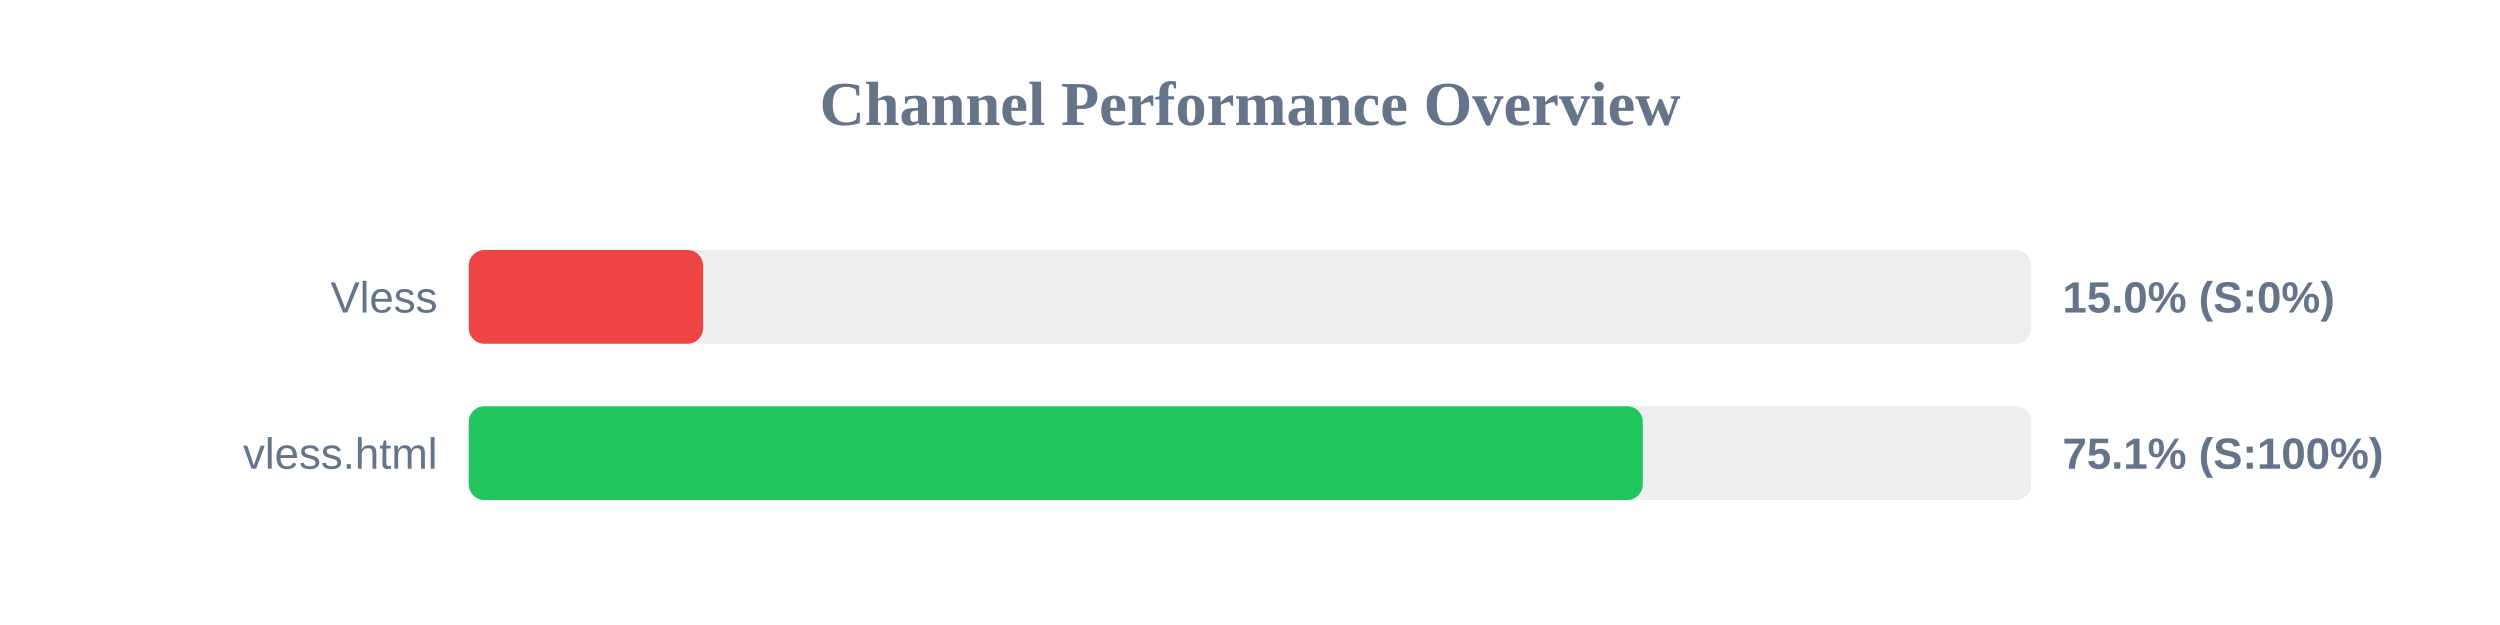
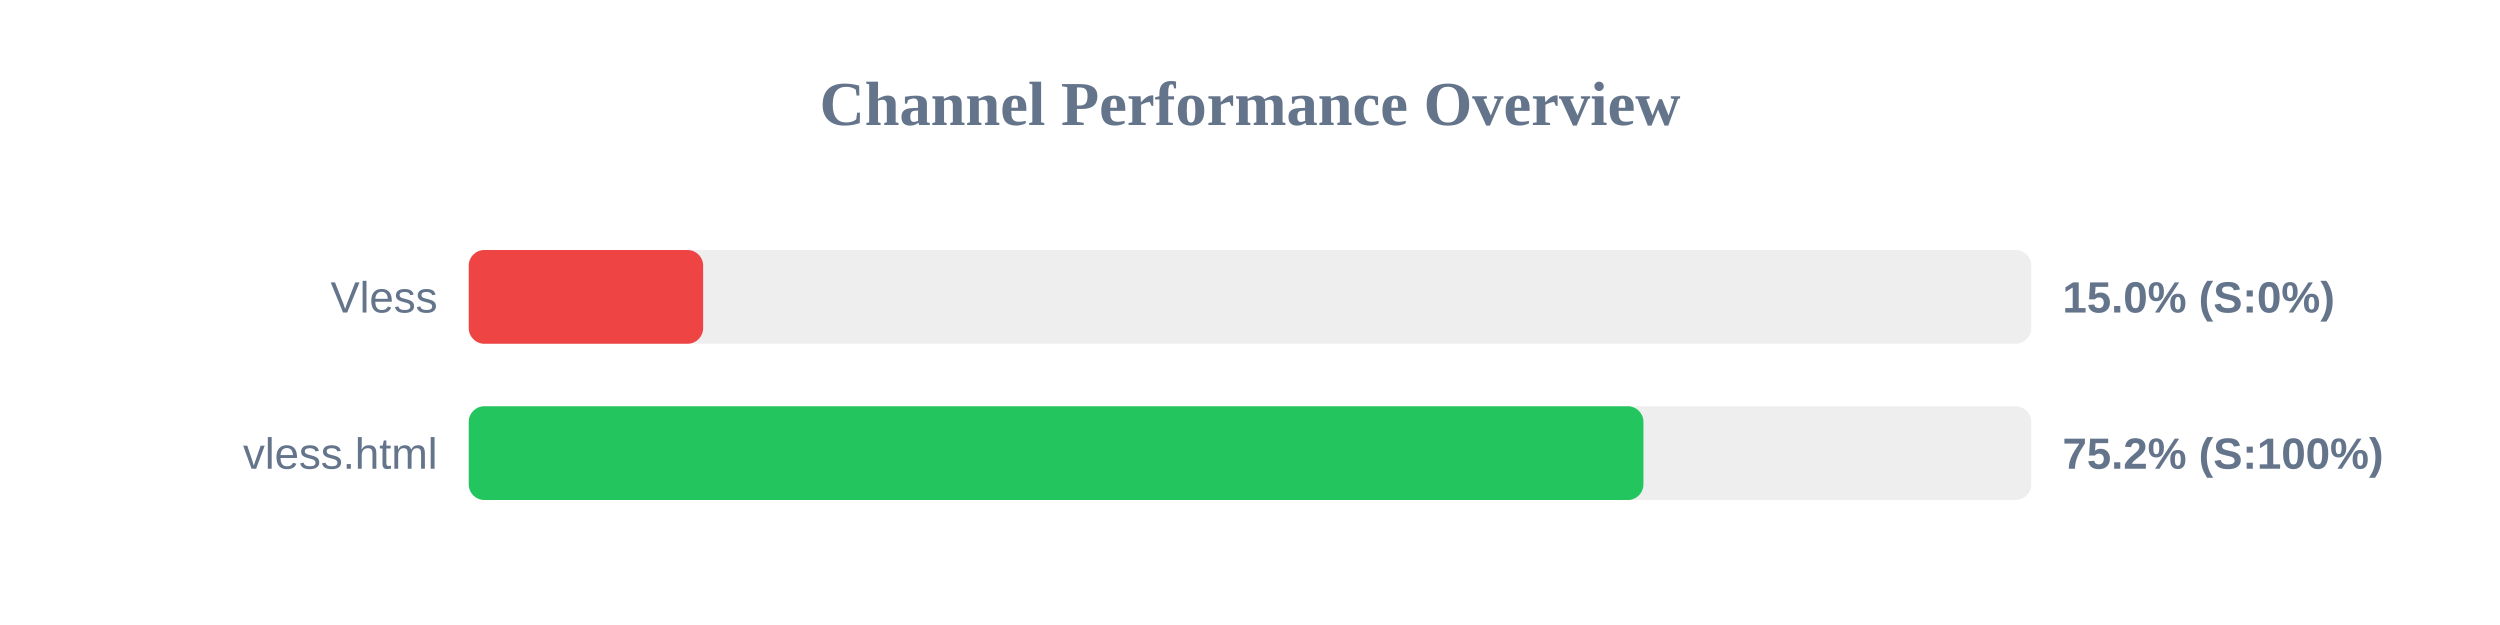
<svg xmlns="http://www.w3.org/2000/svg" width="800" height="200" version="1.1">
  <style>
        .row { font: 14px Arial; fill: #64748b; }
        .score { font: bold 14px Arial; fill: #64748b; }
    </style>
  <text x="400" y="40" text-anchor="middle" font-size="20px" font-weight="bold" fill="#64748b">Channel Performance Overview</text>
  <rect x="150" y="80" width="500" height="30" fill="#eee" rx="5" />
  <rect x="150" y="80" width="75.0" height="30" fill="#ef4444" rx="5" />
  <text x="140" y="100" text-anchor="end" class="row">Vless</text>
  <text x="660" y="100" text-anchor="start" class="score">15.0% (S:0%)</text>
  <rect x="150" y="130" width="500" height="30" fill="#eee" rx="5" />
-   <rect x="150" y="130" width="375.7" height="30" fill="#22c55e" rx="5" />
+   <rect x="150" y="130" width="375.9" height="30" fill="#22c55e" rx="5" />
  <text x="140" y="150" text-anchor="end" class="row">vless.html</text>
-   <text x="660" y="150" text-anchor="start" class="score">75.1% (S:100%)</text>
+   <text x="660" y="150" text-anchor="start" class="score">75.2% (S:100%)</text>
</svg>
